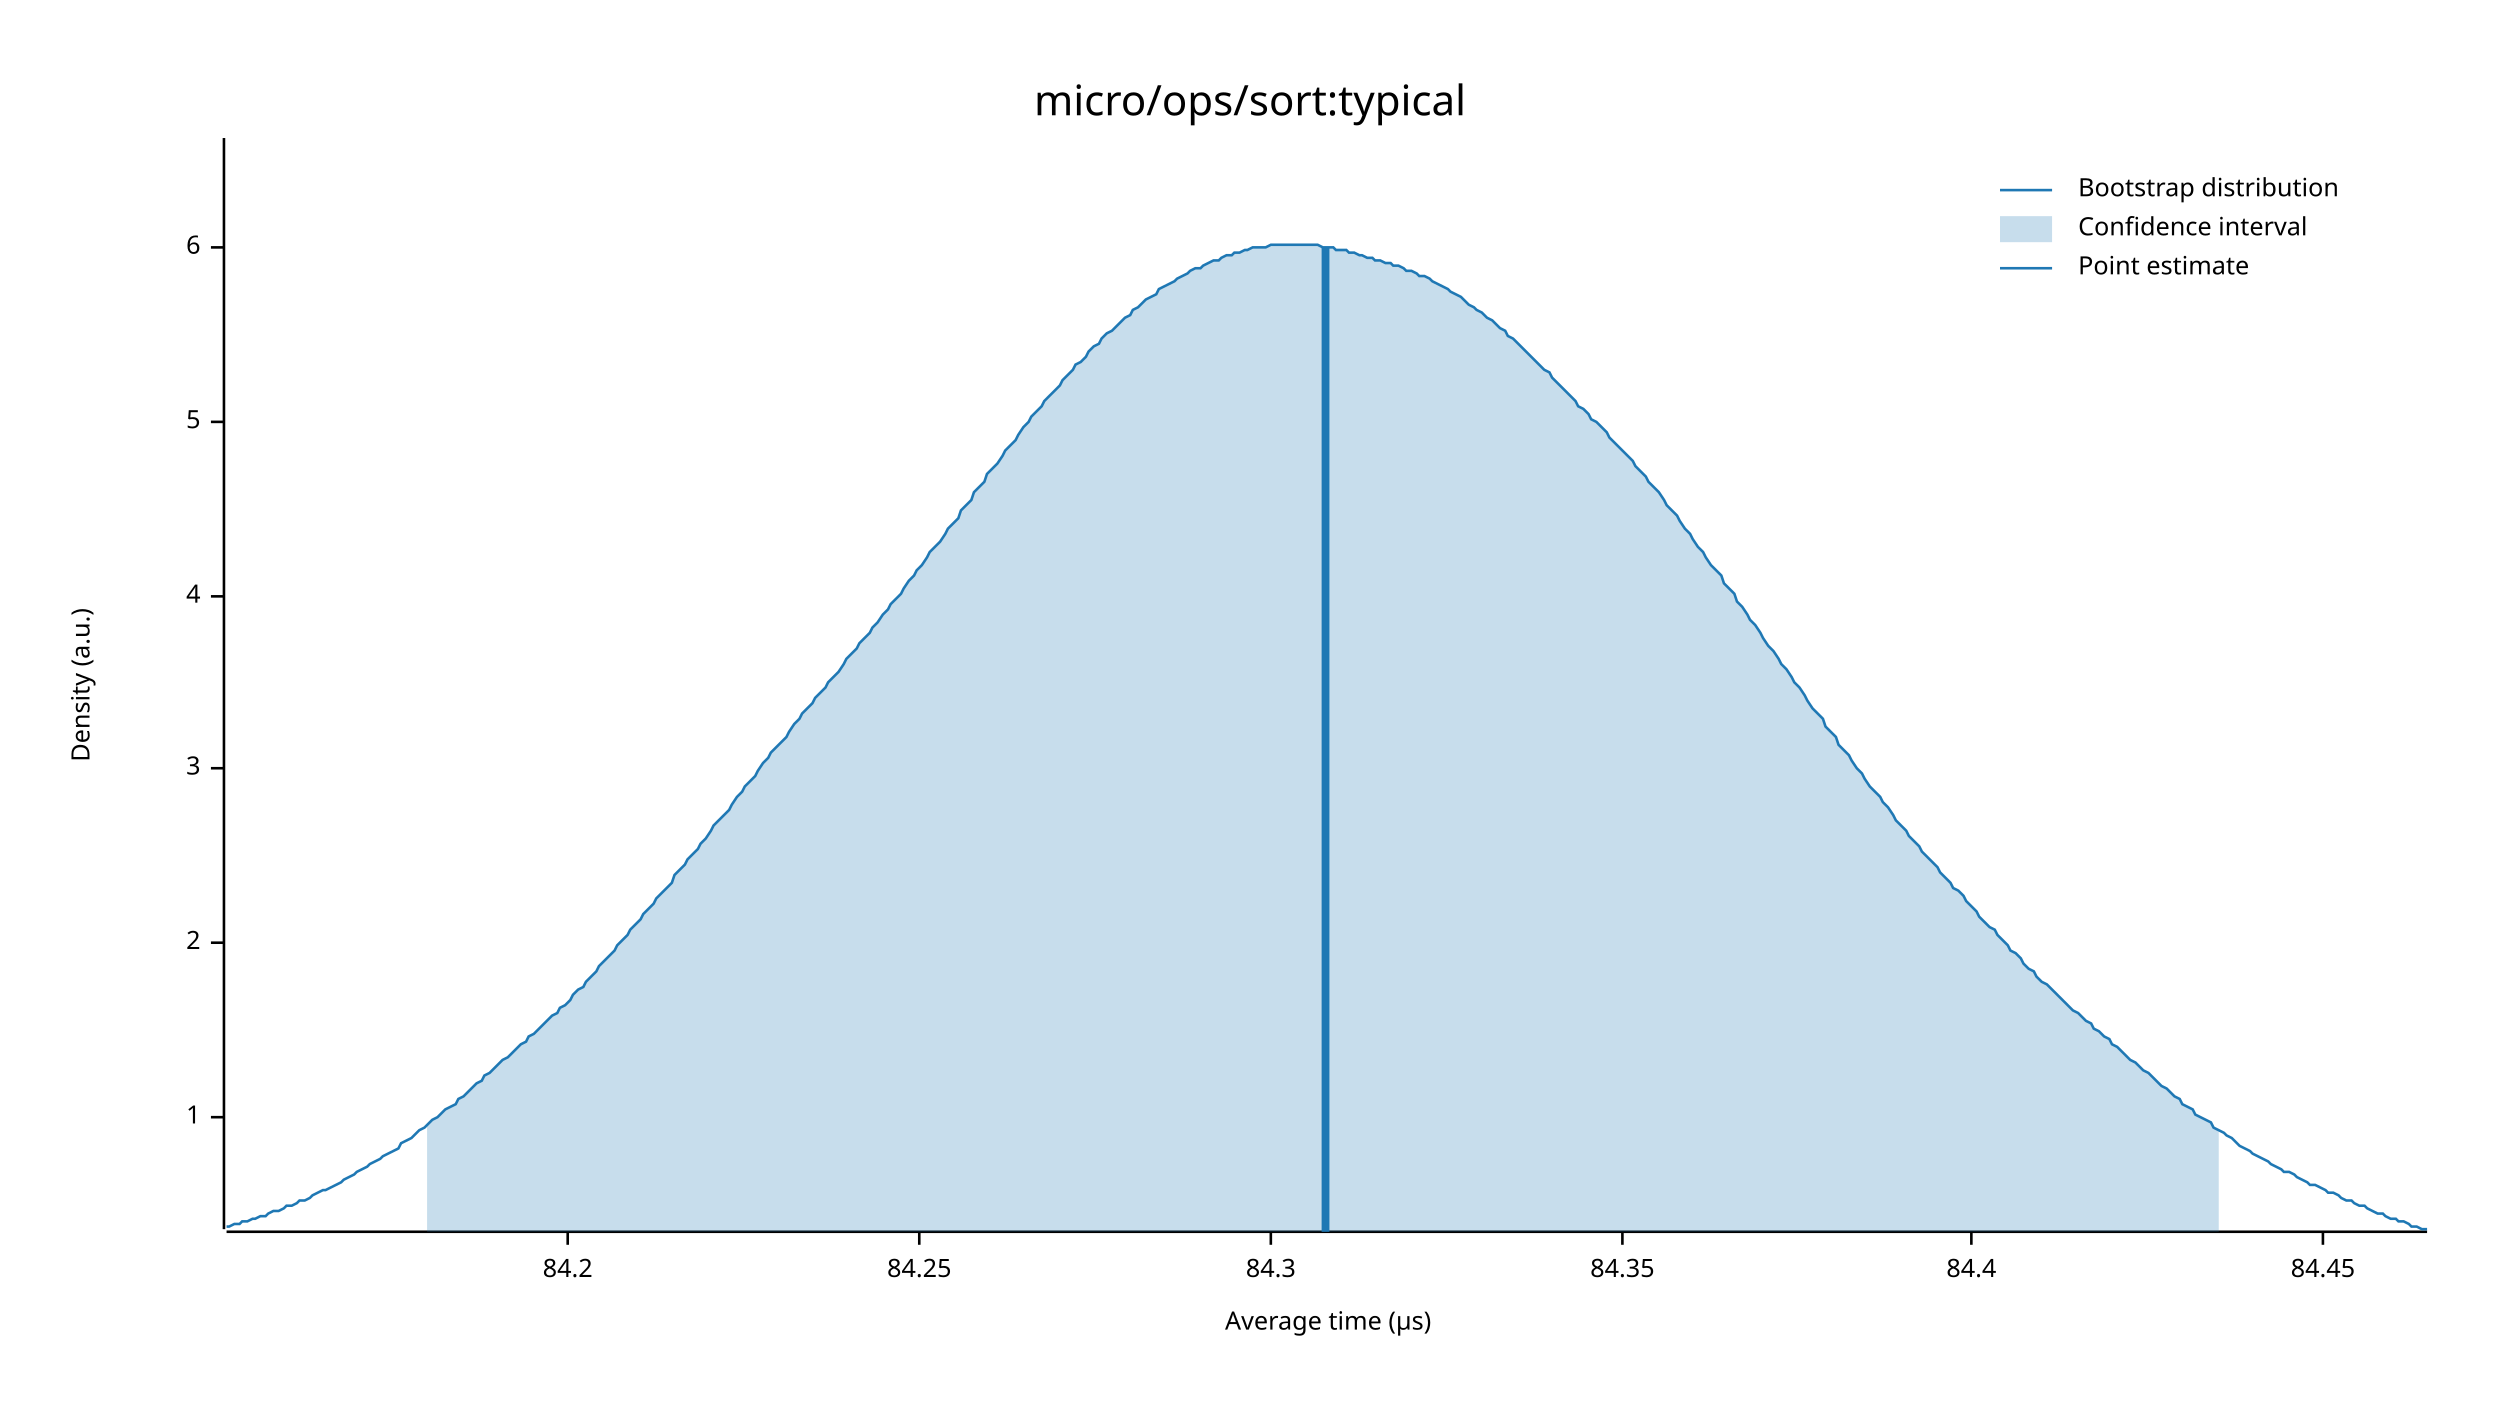
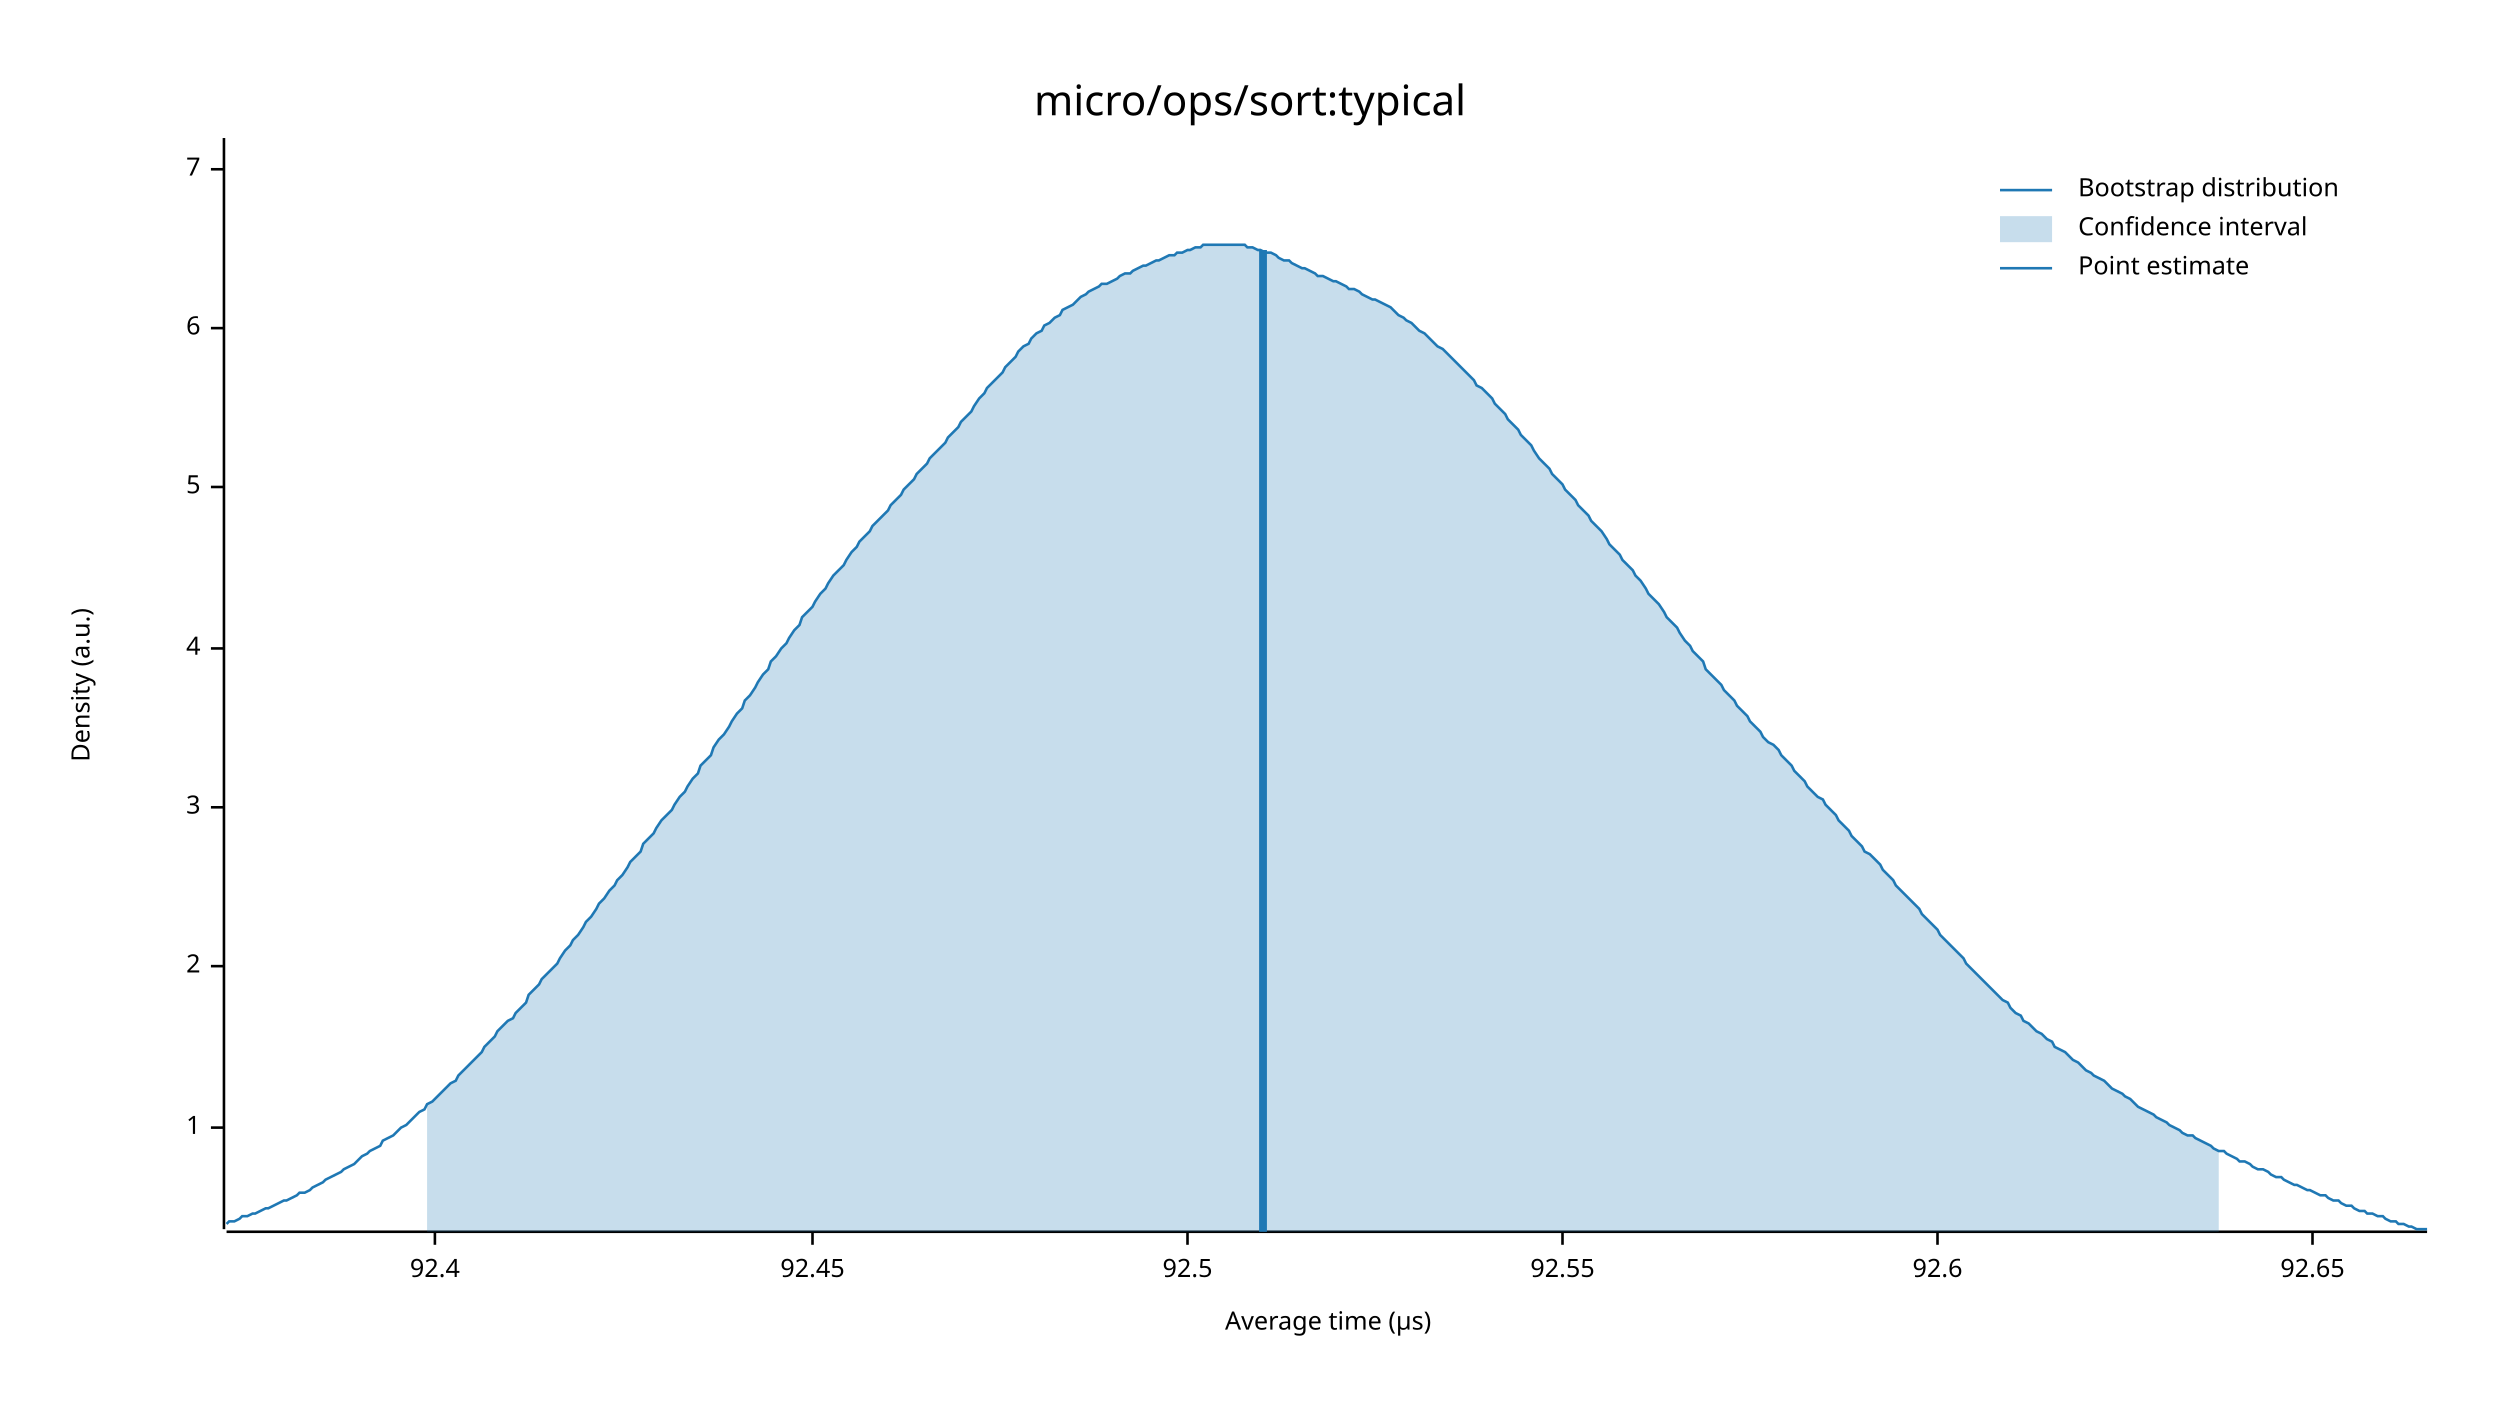
<svg xmlns="http://www.w3.org/2000/svg" width="960" height="540" viewBox="0 0 960 540">
  <text x="480" y="32" dy="0.76em" text-anchor="middle" font-family="sans-serif" font-size="16.129" opacity="1" fill="#000000">
micro/ops/sort:typical
</text>
  <text x="27" y="263" dy="0.76em" text-anchor="middle" font-family="sans-serif" font-size="9.677" opacity="1" fill="#000000" transform="rotate(270, 27, 263)">
Density (a.u.)
</text>
  <text x="510" y="513" dy="-0.5ex" text-anchor="middle" font-family="sans-serif" font-size="9.677" opacity="1" fill="#000000">
Average time (µs)
</text>
  <polyline fill="none" opacity="1" stroke="#000000" stroke-width="1" points="86,53 86,472 " />
-   <text x="77" y="429" dy="0.5ex" text-anchor="end" font-family="sans-serif" font-size="9.677" opacity="1" fill="#000000">
+   <text x="77" y="433" dy="0.5ex" text-anchor="end" font-family="sans-serif" font-size="9.677" opacity="1" fill="#000000">
1
</text>
-   <polyline fill="none" opacity="1" stroke="#000000" stroke-width="1" points="81,429 86,429 " />
-   <text x="77" y="362" dy="0.5ex" text-anchor="end" font-family="sans-serif" font-size="9.677" opacity="1" fill="#000000">
+   <polyline fill="none" opacity="1" stroke="#000000" stroke-width="1" points="81,433 86,433 " />
+   <text x="77" y="371" dy="0.5ex" text-anchor="end" font-family="sans-serif" font-size="9.677" opacity="1" fill="#000000">
2
</text>
-   <polyline fill="none" opacity="1" stroke="#000000" stroke-width="1" points="81,362 86,362 " />
-   <text x="77" y="295" dy="0.5ex" text-anchor="end" font-family="sans-serif" font-size="9.677" opacity="1" fill="#000000">
+   <polyline fill="none" opacity="1" stroke="#000000" stroke-width="1" points="81,371 86,371 " />
+   <text x="77" y="310" dy="0.5ex" text-anchor="end" font-family="sans-serif" font-size="9.677" opacity="1" fill="#000000">
3
</text>
-   <polyline fill="none" opacity="1" stroke="#000000" stroke-width="1" points="81,295 86,295 " />
-   <text x="77" y="229" dy="0.5ex" text-anchor="end" font-family="sans-serif" font-size="9.677" opacity="1" fill="#000000">
+   <polyline fill="none" opacity="1" stroke="#000000" stroke-width="1" points="81,310 86,310 " />
+   <text x="77" y="249" dy="0.5ex" text-anchor="end" font-family="sans-serif" font-size="9.677" opacity="1" fill="#000000">
4
</text>
-   <polyline fill="none" opacity="1" stroke="#000000" stroke-width="1" points="81,229 86,229 " />
-   <text x="77" y="162" dy="0.5ex" text-anchor="end" font-family="sans-serif" font-size="9.677" opacity="1" fill="#000000">
+   <polyline fill="none" opacity="1" stroke="#000000" stroke-width="1" points="81,249 86,249 " />
+   <text x="77" y="187" dy="0.5ex" text-anchor="end" font-family="sans-serif" font-size="9.677" opacity="1" fill="#000000">
5
</text>
-   <polyline fill="none" opacity="1" stroke="#000000" stroke-width="1" points="81,162 86,162 " />
-   <text x="77" y="95" dy="0.5ex" text-anchor="end" font-family="sans-serif" font-size="9.677" opacity="1" fill="#000000">
+   <polyline fill="none" opacity="1" stroke="#000000" stroke-width="1" points="81,187 86,187 " />
+   <text x="77" y="126" dy="0.5ex" text-anchor="end" font-family="sans-serif" font-size="9.677" opacity="1" fill="#000000">
6
</text>
-   <polyline fill="none" opacity="1" stroke="#000000" stroke-width="1" points="81,95 86,95 " />
+   <polyline fill="none" opacity="1" stroke="#000000" stroke-width="1" points="81,126 86,126 " />
+   <text x="77" y="65" dy="0.5ex" text-anchor="end" font-family="sans-serif" font-size="9.677" opacity="1" fill="#000000">
+ 7
+ </text>
+   <polyline fill="none" opacity="1" stroke="#000000" stroke-width="1" points="81,65 86,65 " />
  <polyline fill="none" opacity="1" stroke="#000000" stroke-width="1" points="87,473 932,473 " />
-   <text x="218" y="483" dy="0.76em" text-anchor="middle" font-family="sans-serif" font-size="9.677" opacity="1" fill="#000000">
- 84.2
+   <text x="167" y="483" dy="0.76em" text-anchor="middle" font-family="sans-serif" font-size="9.677" opacity="1" fill="#000000">
+ 92.4
</text>
-   <polyline fill="none" opacity="1" stroke="#000000" stroke-width="1" points="218,473 218,478 " />
-   <text x="353" y="483" dy="0.76em" text-anchor="middle" font-family="sans-serif" font-size="9.677" opacity="1" fill="#000000">
- 84.25
+   <polyline fill="none" opacity="1" stroke="#000000" stroke-width="1" points="167,473 167,478 " />
+   <text x="312" y="483" dy="0.76em" text-anchor="middle" font-family="sans-serif" font-size="9.677" opacity="1" fill="#000000">
+ 92.45
</text>
-   <polyline fill="none" opacity="1" stroke="#000000" stroke-width="1" points="353,473 353,478 " />
-   <text x="488" y="483" dy="0.76em" text-anchor="middle" font-family="sans-serif" font-size="9.677" opacity="1" fill="#000000">
- 84.3
+   <polyline fill="none" opacity="1" stroke="#000000" stroke-width="1" points="312,473 312,478 " />
+   <text x="456" y="483" dy="0.76em" text-anchor="middle" font-family="sans-serif" font-size="9.677" opacity="1" fill="#000000">
+ 92.5
</text>
-   <polyline fill="none" opacity="1" stroke="#000000" stroke-width="1" points="488,473 488,478 " />
-   <text x="623" y="483" dy="0.76em" text-anchor="middle" font-family="sans-serif" font-size="9.677" opacity="1" fill="#000000">
- 84.35
+   <polyline fill="none" opacity="1" stroke="#000000" stroke-width="1" points="456,473 456,478 " />
+   <text x="600" y="483" dy="0.76em" text-anchor="middle" font-family="sans-serif" font-size="9.677" opacity="1" fill="#000000">
+ 92.55
</text>
-   <polyline fill="none" opacity="1" stroke="#000000" stroke-width="1" points="623,473 623,478 " />
-   <text x="757" y="483" dy="0.76em" text-anchor="middle" font-family="sans-serif" font-size="9.677" opacity="1" fill="#000000">
- 84.4
+   <polyline fill="none" opacity="1" stroke="#000000" stroke-width="1" points="600,473 600,478 " />
+   <text x="744" y="483" dy="0.76em" text-anchor="middle" font-family="sans-serif" font-size="9.677" opacity="1" fill="#000000">
+ 92.6
</text>
-   <polyline fill="none" opacity="1" stroke="#000000" stroke-width="1" points="757,473 757,478 " />
-   <text x="892" y="483" dy="0.76em" text-anchor="middle" font-family="sans-serif" font-size="9.677" opacity="1" fill="#000000">
- 84.45
+   <polyline fill="none" opacity="1" stroke="#000000" stroke-width="1" points="744,473 744,478 " />
+   <text x="888" y="483" dy="0.76em" text-anchor="middle" font-family="sans-serif" font-size="9.677" opacity="1" fill="#000000">
+ 92.65
</text>
-   <polyline fill="none" opacity="1" stroke="#000000" stroke-width="1" points="892,473 892,478 " />
-   <polyline fill="none" opacity="1" stroke="#1F78B4" stroke-width="1" points="87,471 88,471 90,470 92,470 93,469 95,469 97,468 98,468 100,467 102,467 103,466 105,465 107,465 109,464 110,463 112,463 114,462 115,461 117,461 119,460 120,459 122,458 124,457 125,457 127,456 129,455 131,454 132,453 134,452 136,451 137,450 139,449 141,448 142,447 144,446 146,445 147,444 149,443 151,442 153,441 154,439 156,438 158,437 159,436 161,434 163,433 164,432 166,430 168,429 169,428 171,426 173,425 175,424 176,422 178,421 180,419 181,418 183,416 185,415 186,413 188,412 190,410 191,409 193,407 195,406 197,404 198,403 200,401 202,400 203,398 205,397 207,395 208,394 210,392 212,390 214,389 215,387 217,386 219,384 220,382 222,380 224,379 225,377 227,375 229,373 230,371 232,369 234,367 236,365 237,363 239,361 241,359 242,357 244,355 246,353 247,351 249,349 251,347 252,345 254,343 256,341 258,339 259,336 261,334 263,332 264,330 266,328 268,326 269,324 271,322 273,319 274,317 276,315 278,313 280,311 281,309 283,306 285,304 286,302 288,300 290,298 291,296 293,293 295,291 296,289 298,287 300,285 302,283 303,281 305,278 307,276 308,274 310,272 312,270 313,268 315,266 317,264 318,262 320,260 322,258 324,255 325,253 327,251 329,249 330,247 332,245 334,243 335,241 337,239 339,236 341,234 342,232 344,230 346,228 347,226 349,223 351,221 352,219 354,217 356,214 357,212 359,210 361,208 363,205 364,203 366,201 368,199 369,196 371,194 373,192 374,189 376,187 378,185 379,182 381,180 383,178 385,175 386,173 388,171 390,169 391,167 393,164 395,162 396,160 398,158 400,156 401,154 403,152 405,150 407,148 408,146 410,144 412,142 413,140 415,139 417,137 418,135 420,133 422,132 423,130 425,128 427,127 429,125 430,124 432,122 434,121 435,119 437,118 439,116 440,115 442,114 444,113 445,111 447,110 449,109 451,108 452,107 454,106 456,105 457,104 459,103 461,103 462,102 464,101 466,100 468,100 469,99 471,98 473,98 474,97 476,97 478,96 479,96 481,95 483,95 484,95 486,95 488,94 490,94 491,94 493,94 495,94 496,94 498,94 500,94 501,94 503,94 505,94 506,94 508,95 510,95 512,95 513,96 515,96 517,96 518,97 520,97 522,98 523,98 525,99 527,99 528,100 530,100 532,101 534,101 535,102 537,102 539,103 540,104 542,104 544,105 545,106 547,106 549,107 550,108 552,109 554,110 556,111 557,112 559,113 561,114 562,115 564,117 566,118 567,119 569,120 571,122 573,123 574,124 576,126 578,127 579,129 581,130 583,132 584,133 586,135 588,137 589,138 591,140 593,142 595,143 596,145 598,147 600,149 601,150 603,152 605,154 606,156 608,157 610,159 611,161 613,162 615,164 617,166 618,168 620,170 622,172 623,173 625,175 627,177 628,179 630,181 632,183 633,185 635,187 637,189 639,192 640,194 642,196 644,198 645,200 647,203 649,205 650,207 652,210 654,212 655,214 657,217 659,219 661,221 662,224 664,226 666,228 667,231 669,233 671,236 672,238 674,240 676,243 677,245 679,248 681,250 683,253 684,255 686,257 688,260 689,262 691,264 693,267 694,269 696,272 698,274 700,276 701,279 703,281 705,283 706,286 708,288 710,290 711,292 713,295 715,297 716,299 718,302 720,304 722,306 723,308 725,310 727,313 728,315 730,317 732,319 733,321 735,323 737,325 738,327 740,329 742,331 744,333 745,335 747,337 749,339 750,341 752,342 754,344 755,346 757,348 759,350 760,352 762,354 764,356 766,357 767,359 769,361 771,363 772,365 774,366 776,368 777,370 779,372 781,373 782,375 784,377 786,378 788,380 789,381 791,383 793,385 794,386 796,388 798,389 799,390 801,392 803,393 804,395 806,396 808,398 810,399 811,401 813,402 815,404 816,405 818,407 820,408 821,409 823,411 825,412 827,414 828,415 830,417 832,418 833,419 835,421 837,422 838,424 840,425 842,426 843,428 845,429 847,430 849,431 850,433 852,434 854,435 855,436 857,437 859,439 860,440 862,441 864,442 865,443 867,444 869,445 871,446 872,447 874,448 876,449 877,450 879,450 881,451 882,452 884,453 886,454 887,455 889,455 891,456 893,457 894,458 896,458 898,459 899,460 901,461 903,461 904,462 906,463 908,463 909,464 911,465 913,466 915,466 916,467 918,468 920,468 921,469 923,469 925,470 926,471 928,471 930,472 932,472 " />
-   <polygon opacity="0.25" fill="#1F78B4" points="164,432 166,430 168,429 169,428 171,426 173,425 175,424 176,422 178,421 180,419 181,418 183,416 185,415 186,413 188,412 190,410 191,409 193,407 195,406 197,404 198,403 200,401 202,400 203,398 205,397 207,395 208,394 210,392 212,390 214,389 215,387 217,386 219,384 220,382 222,380 224,379 225,377 227,375 229,373 230,371 232,369 234,367 236,365 237,363 239,361 241,359 242,357 244,355 246,353 247,351 249,349 251,347 252,345 254,343 256,341 258,339 259,336 261,334 263,332 264,330 266,328 268,326 269,324 271,322 273,319 274,317 276,315 278,313 280,311 281,309 283,306 285,304 286,302 288,300 290,298 291,296 293,293 295,291 296,289 298,287 300,285 302,283 303,281 305,278 307,276 308,274 310,272 312,270 313,268 315,266 317,264 318,262 320,260 322,258 324,255 325,253 327,251 329,249 330,247 332,245 334,243 335,241 337,239 339,236 341,234 342,232 344,230 346,228 347,226 349,223 351,221 352,219 354,217 356,214 357,212 359,210 361,208 363,205 364,203 366,201 368,199 369,196 371,194 373,192 374,189 376,187 378,185 379,182 381,180 383,178 385,175 386,173 388,171 390,169 391,167 393,164 395,162 396,160 398,158 400,156 401,154 403,152 405,150 407,148 408,146 410,144 412,142 413,140 415,139 417,137 418,135 420,133 422,132 423,130 425,128 427,127 429,125 430,124 432,122 434,121 435,119 437,118 439,116 440,115 442,114 444,113 445,111 447,110 449,109 451,108 452,107 454,106 456,105 457,104 459,103 461,103 462,102 464,101 466,100 468,100 469,99 471,98 473,98 474,97 476,97 478,96 479,96 481,95 483,95 484,95 486,95 488,94 490,94 491,94 493,94 495,94 496,94 498,94 500,94 501,94 503,94 505,94 506,94 508,95 510,95 512,95 513,96 515,96 517,96 518,97 520,97 522,98 523,98 525,99 527,99 528,100 530,100 532,101 534,101 535,102 537,102 539,103 540,104 542,104 544,105 545,106 547,106 549,107 550,108 552,109 554,110 556,111 557,112 559,113 561,114 562,115 564,117 566,118 567,119 569,120 571,122 573,123 574,124 576,126 578,127 579,129 581,130 583,132 584,133 586,135 588,137 589,138 591,140 593,142 595,143 596,145 598,147 600,149 601,150 603,152 605,154 606,156 608,157 610,159 611,161 613,162 615,164 617,166 618,168 620,170 622,172 623,173 625,175 627,177 628,179 630,181 632,183 633,185 635,187 637,189 639,192 640,194 642,196 644,198 645,200 647,203 649,205 650,207 652,210 654,212 655,214 657,217 659,219 661,221 662,224 664,226 666,228 667,231 669,233 671,236 672,238 674,240 676,243 677,245 679,248 681,250 683,253 684,255 686,257 688,260 689,262 691,264 693,267 694,269 696,272 698,274 700,276 701,279 703,281 705,283 706,286 708,288 710,290 711,292 713,295 715,297 716,299 718,302 720,304 722,306 723,308 725,310 727,313 728,315 730,317 732,319 733,321 735,323 737,325 738,327 740,329 742,331 744,333 745,335 747,337 749,339 750,341 752,342 754,344 755,346 757,348 759,350 760,352 762,354 764,356 766,357 767,359 769,361 771,363 772,365 774,366 776,368 777,370 779,372 781,373 782,375 784,377 786,378 788,380 789,381 791,383 793,385 794,386 796,388 798,389 799,390 801,392 803,393 804,395 806,396 808,398 810,399 811,401 813,402 815,404 816,405 818,407 820,408 821,409 823,411 825,412 827,414 828,415 830,417 832,418 833,419 835,421 837,422 838,424 840,425 842,426 843,428 845,429 847,430 849,431 850,433 852,434 852,473 164,473 " />
-   <polyline fill="none" opacity="1" stroke="#1F78B4" stroke-width="3" points="509,473 509,95 " />
+   <polyline fill="none" opacity="1" stroke="#000000" stroke-width="1" points="888,473 888,478 " />
+   <polyline fill="none" opacity="1" stroke="#1F78B4" stroke-width="1" points="87,470 88,469 90,469 92,468 93,467 95,467 97,466 98,466 100,465 102,464 103,464 105,463 107,462 109,461 110,461 112,460 114,459 115,458 117,458 119,457 120,456 122,455 124,454 125,453 127,452 129,451 131,450 132,449 134,448 136,447 137,446 139,444 141,443 142,442 144,441 146,440 147,438 149,437 151,436 153,434 154,433 156,432 158,430 159,429 161,427 163,426 164,424 166,423 168,421 169,420 171,418 173,416 175,415 176,413 178,411 180,409 181,408 183,406 185,404 186,402 188,400 190,398 191,396 193,394 195,392 197,391 198,389 200,387 202,385 203,382 205,380 207,378 208,376 210,374 212,372 214,370 215,368 217,365 219,363 220,361 222,359 224,356 225,354 227,352 229,349 230,347 232,345 234,342 236,340 237,338 239,336 241,333 242,331 244,329 246,327 247,324 249,322 251,320 252,318 254,315 256,313 258,311 259,309 261,306 263,304 264,302 266,299 268,297 269,294 271,292 273,290 274,287 276,284 278,282 280,279 281,277 283,274 285,272 286,269 288,267 290,264 291,262 293,259 295,257 296,254 298,252 300,249 302,247 303,245 305,242 307,240 308,237 310,235 312,233 313,231 315,228 317,226 318,224 320,221 322,219 324,217 325,215 327,212 329,210 330,208 332,206 334,204 335,202 337,200 339,198 341,196 342,194 344,192 346,190 347,188 349,186 351,184 352,182 354,180 356,178 357,176 359,174 361,172 363,170 364,168 366,166 368,164 369,162 371,160 373,158 374,156 376,153 378,151 379,149 381,147 383,145 385,143 386,141 388,139 390,137 391,135 393,133 395,132 396,130 398,128 400,127 401,125 403,124 405,122 407,121 408,119 410,118 412,117 413,116 415,114 417,113 418,112 420,111 422,110 423,109 425,109 427,108 429,107 430,106 432,105 434,105 435,104 437,103 439,102 440,102 442,101 444,100 445,100 447,99 449,98 451,98 452,97 454,97 456,96 457,96 459,95 461,95 462,94 464,94 466,94 468,94 469,94 471,94 473,94 474,94 476,94 478,94 479,95 481,95 483,96 484,96 486,97 488,97 490,98 491,99 493,100 495,100 496,101 498,102 500,103 501,103 503,104 505,105 506,106 508,106 510,107 512,108 513,108 515,109 517,110 518,111 520,111 522,112 523,113 525,114 527,115 528,115 530,116 532,117 534,118 535,119 537,121 539,122 540,123 542,124 544,126 545,127 547,128 549,130 550,131 552,133 554,134 556,136 557,137 559,139 561,141 562,142 564,144 566,146 567,148 569,149 571,151 573,153 574,155 576,157 578,159 579,161 581,163 583,165 584,167 586,169 588,171 589,173 591,176 593,178 595,180 596,182 598,184 600,186 601,188 603,190 605,192 606,194 608,196 610,198 611,200 613,202 615,204 617,207 618,209 620,211 622,213 623,215 625,217 627,219 628,221 630,223 632,226 633,228 635,230 637,232 639,235 640,237 642,239 644,241 645,243 647,246 649,248 650,250 652,252 654,254 655,257 657,259 659,261 661,263 662,265 664,267 666,269 667,271 669,273 671,275 672,277 674,279 676,281 677,283 679,285 681,286 683,288 684,290 686,292 688,294 689,296 691,298 693,300 694,302 696,304 698,306 700,307 701,309 703,311 705,313 706,315 708,317 710,319 711,321 713,323 715,325 716,327 718,328 720,330 722,332 723,334 725,336 727,338 728,340 730,342 732,344 733,345 735,347 737,349 738,351 740,353 742,355 744,357 745,359 747,361 749,363 750,364 752,366 754,368 755,370 757,372 759,374 760,375 762,377 764,379 766,381 767,382 769,384 771,385 772,387 774,389 776,390 777,392 779,393 781,395 782,396 784,397 786,399 788,400 789,402 791,403 793,404 794,405 796,407 798,408 799,409 801,411 803,412 804,413 806,414 808,415 810,417 811,418 813,419 815,420 816,421 818,422 820,424 821,425 823,426 825,427 827,428 828,429 830,430 832,431 833,432 835,433 837,434 838,435 840,436 842,436 843,437 845,438 847,439 849,440 850,441 852,442 854,442 855,443 857,444 859,445 860,446 862,446 864,447 865,448 867,449 869,449 871,450 872,451 874,452 876,452 877,453 879,454 881,455 882,455 884,456 886,457 887,457 889,458 891,459 893,459 894,460 896,461 898,461 899,462 901,463 903,463 904,464 906,465 908,465 909,466 911,466 913,467 915,467 916,468 918,469 920,469 921,470 923,470 925,471 926,471 928,472 930,472 932,472 " />
+   <polygon opacity="0.25" fill="#1F78B4" points="164,424 166,423 168,421 169,420 171,418 173,416 175,415 176,413 178,411 180,409 181,408 183,406 185,404 186,402 188,400 190,398 191,396 193,394 195,392 197,391 198,389 200,387 202,385 203,382 205,380 207,378 208,376 210,374 212,372 214,370 215,368 217,365 219,363 220,361 222,359 224,356 225,354 227,352 229,349 230,347 232,345 234,342 236,340 237,338 239,336 241,333 242,331 244,329 246,327 247,324 249,322 251,320 252,318 254,315 256,313 258,311 259,309 261,306 263,304 264,302 266,299 268,297 269,294 271,292 273,290 274,287 276,284 278,282 280,279 281,277 283,274 285,272 286,269 288,267 290,264 291,262 293,259 295,257 296,254 298,252 300,249 302,247 303,245 305,242 307,240 308,237 310,235 312,233 313,231 315,228 317,226 318,224 320,221 322,219 324,217 325,215 327,212 329,210 330,208 332,206 334,204 335,202 337,200 339,198 341,196 342,194 344,192 346,190 347,188 349,186 351,184 352,182 354,180 356,178 357,176 359,174 361,172 363,170 364,168 366,166 368,164 369,162 371,160 373,158 374,156 376,153 378,151 379,149 381,147 383,145 385,143 386,141 388,139 390,137 391,135 393,133 395,132 396,130 398,128 400,127 401,125 403,124 405,122 407,121 408,119 410,118 412,117 413,116 415,114 417,113 418,112 420,111 422,110 423,109 425,109 427,108 429,107 430,106 432,105 434,105 435,104 437,103 439,102 440,102 442,101 444,100 445,100 447,99 449,98 451,98 452,97 454,97 456,96 457,96 459,95 461,95 462,94 464,94 466,94 468,94 469,94 471,94 473,94 474,94 476,94 478,94 479,95 481,95 483,96 484,96 486,97 488,97 490,98 491,99 493,100 495,100 496,101 498,102 500,103 501,103 503,104 505,105 506,106 508,106 510,107 512,108 513,108 515,109 517,110 518,111 520,111 522,112 523,113 525,114 527,115 528,115 530,116 532,117 534,118 535,119 537,121 539,122 540,123 542,124 544,126 545,127 547,128 549,130 550,131 552,133 554,134 556,136 557,137 559,139 561,141 562,142 564,144 566,146 567,148 569,149 571,151 573,153 574,155 576,157 578,159 579,161 581,163 583,165 584,167 586,169 588,171 589,173 591,176 593,178 595,180 596,182 598,184 600,186 601,188 603,190 605,192 606,194 608,196 610,198 611,200 613,202 615,204 617,207 618,209 620,211 622,213 623,215 625,217 627,219 628,221 630,223 632,226 633,228 635,230 637,232 639,235 640,237 642,239 644,241 645,243 647,246 649,248 650,250 652,252 654,254 655,257 657,259 659,261 661,263 662,265 664,267 666,269 667,271 669,273 671,275 672,277 674,279 676,281 677,283 679,285 681,286 683,288 684,290 686,292 688,294 689,296 691,298 693,300 694,302 696,304 698,306 700,307 701,309 703,311 705,313 706,315 708,317 710,319 711,321 713,323 715,325 716,327 718,328 720,330 722,332 723,334 725,336 727,338 728,340 730,342 732,344 733,345 735,347 737,349 738,351 740,353 742,355 744,357 745,359 747,361 749,363 750,364 752,366 754,368 755,370 757,372 759,374 760,375 762,377 764,379 766,381 767,382 769,384 771,385 772,387 774,389 776,390 777,392 779,393 781,395 782,396 784,397 786,399 788,400 789,402 791,403 793,404 794,405 796,407 798,408 799,409 801,411 803,412 804,413 806,414 808,415 810,417 811,418 813,419 815,420 816,421 818,422 820,424 821,425 823,426 825,427 827,428 828,429 830,430 832,431 833,432 835,433 837,434 838,435 840,436 842,436 843,437 845,438 847,439 849,440 850,441 852,442 852,473 164,473 " />
+   <polyline fill="none" opacity="1" stroke="#1F78B4" stroke-width="3" points="485,473 485,96 " />
  <text x="798" y="68" dy="0.76em" text-anchor="start" font-family="sans-serif" font-size="9.677" opacity="1" fill="#000000">
Bootstrap distribution
</text>
  <text x="798" y="83" dy="0.76em" text-anchor="start" font-family="sans-serif" font-size="9.677" opacity="1" fill="#000000">
Confidence interval
</text>
  <text x="798" y="98" dy="0.76em" text-anchor="start" font-family="sans-serif" font-size="9.677" opacity="1" fill="#000000">
Point estimate
</text>
  <polyline fill="none" opacity="1" stroke="#1F78B4" stroke-width="1" points="768,73 788,73 " />
  <rect x="768" y="83" width="20" height="10" opacity="0.25" fill="#1F78B4" stroke="none" />
  <polyline fill="none" opacity="1" stroke="#1F78B4" stroke-width="1" points="768,103 788,103 " />
</svg>
